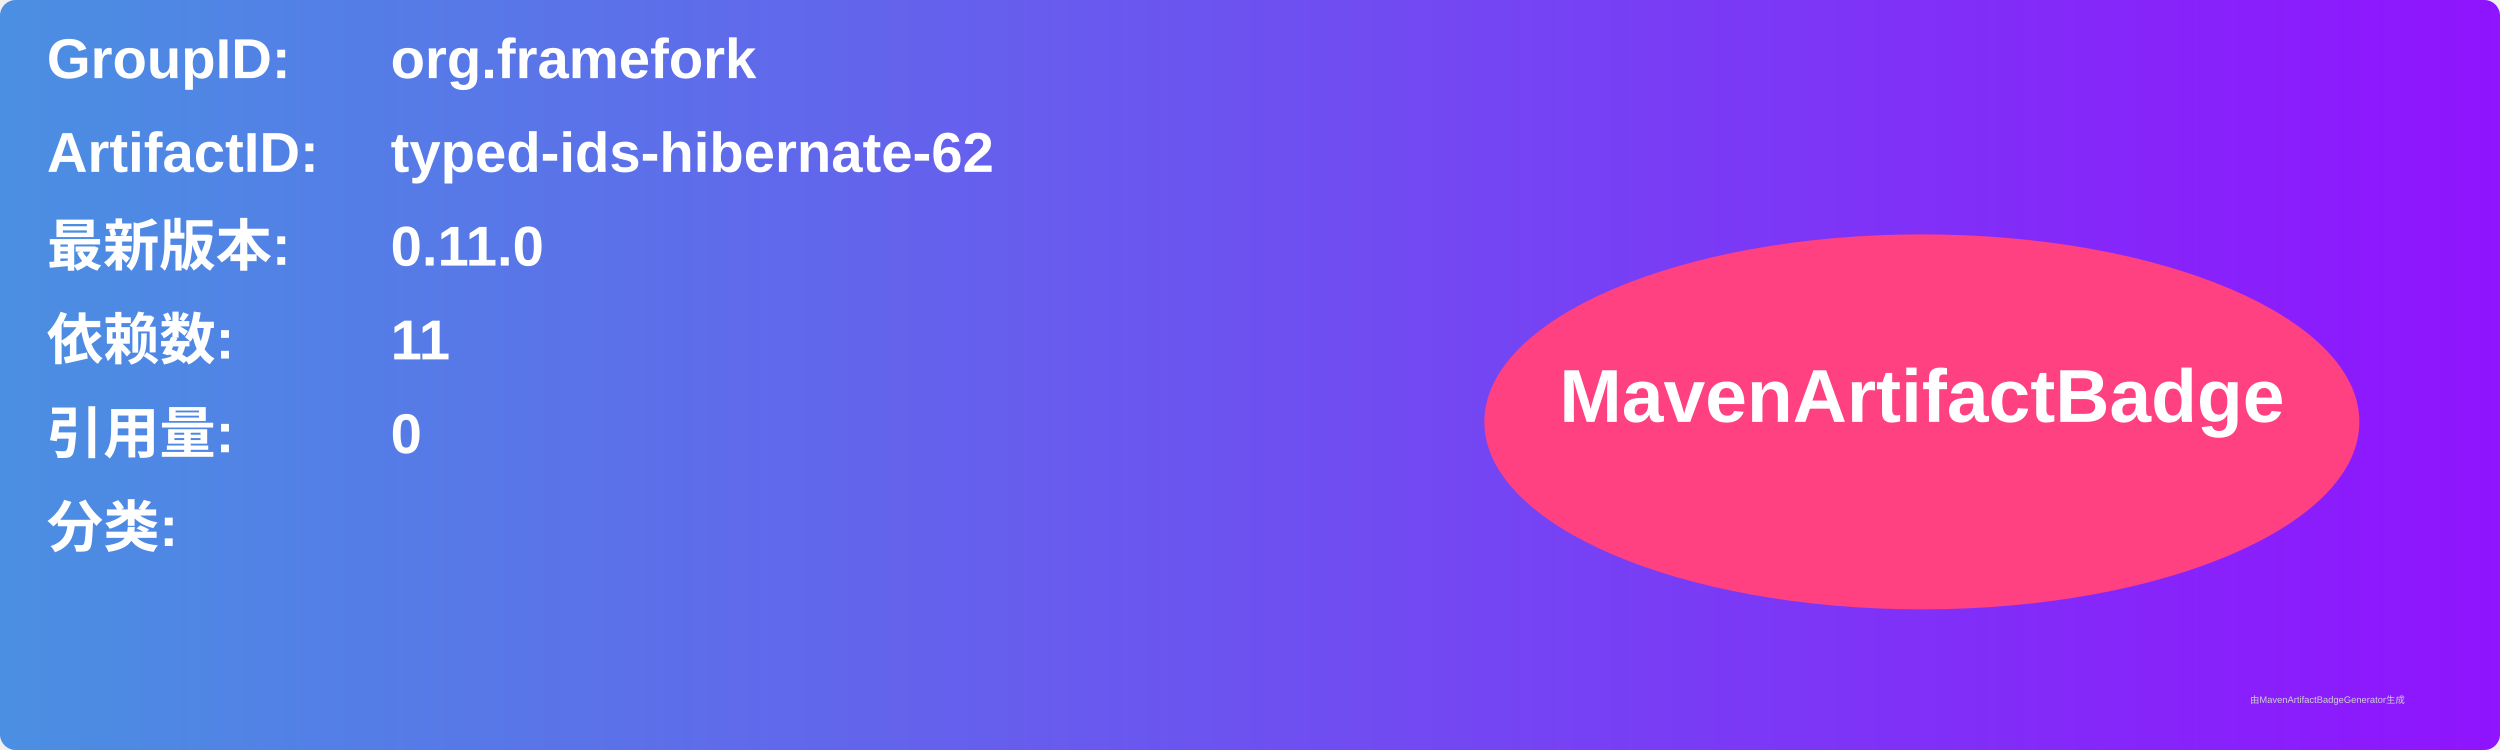
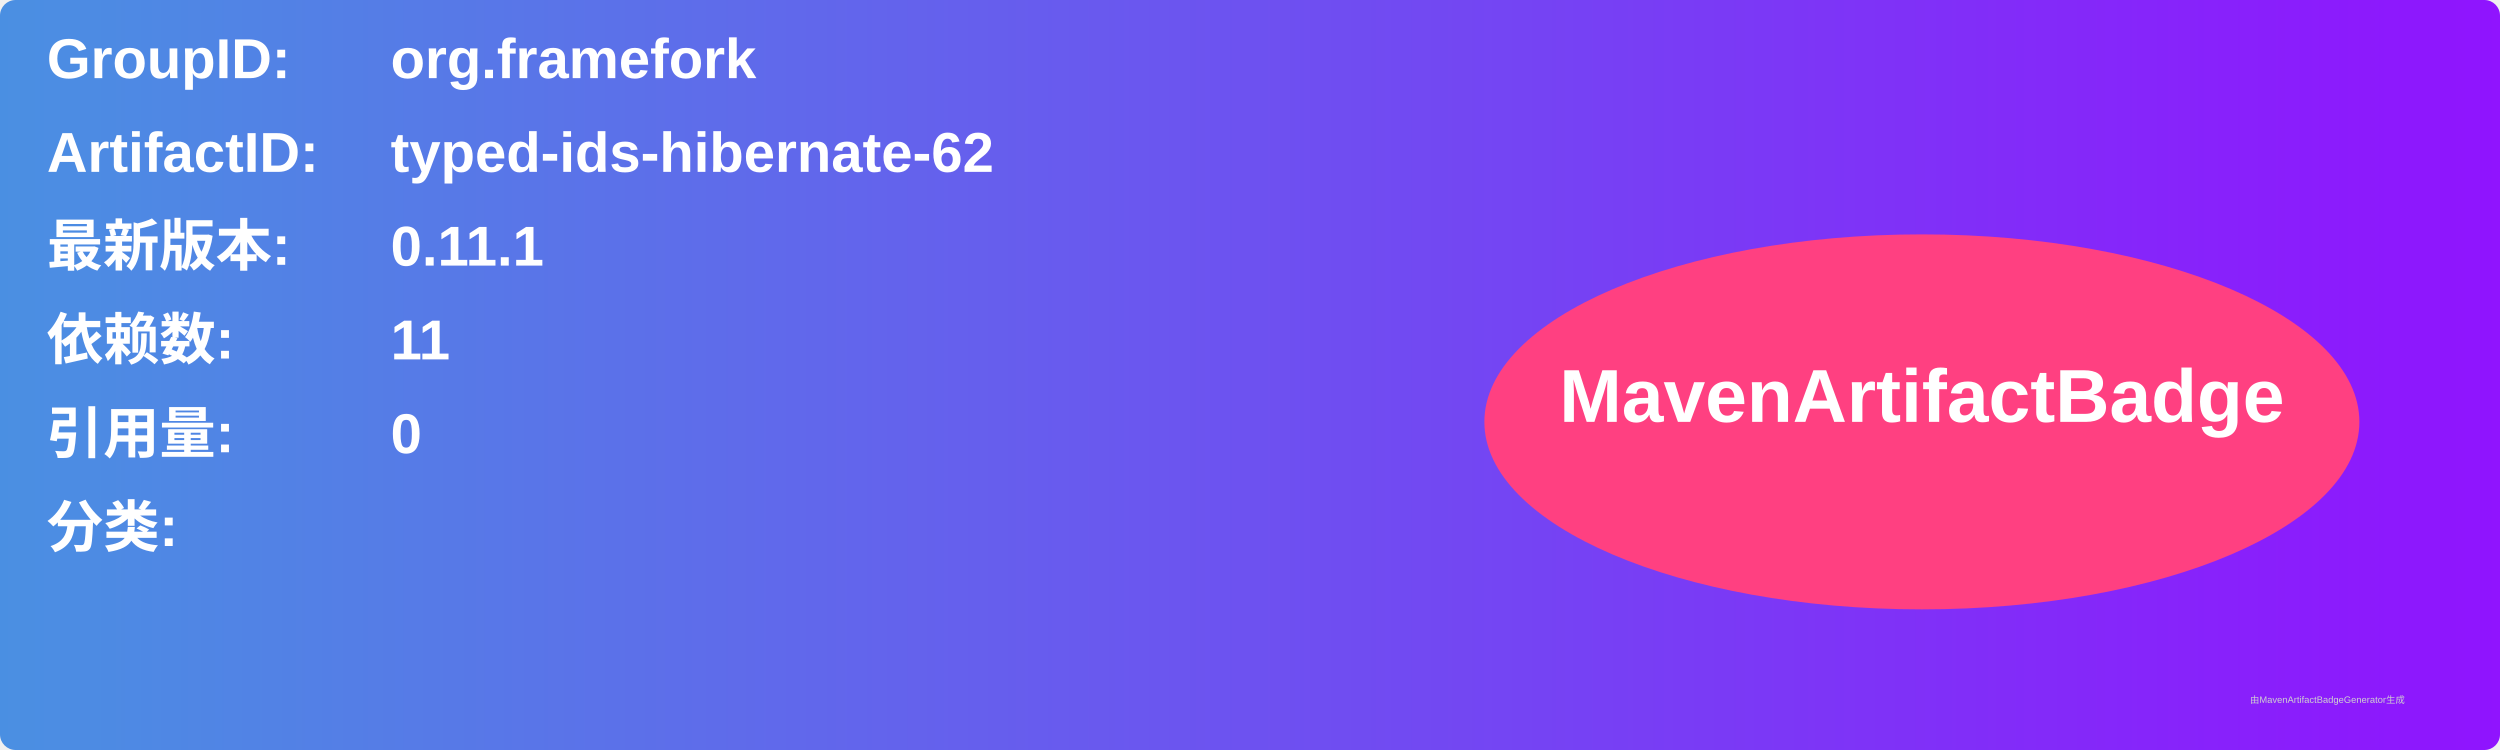
<svg xmlns="http://www.w3.org/2000/svg" width="800" height="240" viewBox="0 0 800 240">
  <linearGradient id="grad" x1="0%" y1="0%" x2="100%" y2="0%">
    <stop offset="0%" stop-color="#4a90e2" />
    <stop offset="100%" stop-color="#9013fe" />
  </linearGradient>
  <rect width="100%" height="100%" rx="5" ry="5" fill="url(#grad)" />
  <g transform="translate(15, 15)">
    <text x="0" y="10" font-family="Arial" font-size="18" fill="white" font-weight="bold" width="260">GroupID:</text>
    <text x="110" y="10" font-family="Arial" font-size="18" fill="white" font-weight="bold" width="460">org.framefork</text>
    <text x="0" y="40" font-family="Arial" font-size="18" fill="white" font-weight="bold" width="260">ArtifactID:</text>
    <text x="110" y="40" font-family="Arial" font-size="18" fill="white" font-weight="bold" width="460">typed-ids-hibernate-62</text>
    <text x="0" y="70" font-family="Arial" font-size="18" fill="white" font-weight="bold">最新版本:</text>
    <text x="110" y="70" font-family="Arial" font-size="18" fill="white" font-weight="bold">
-       <tspan font-weight="bold">0.11.0</tspan>
+       <tspan font-weight="bold">0.11.1</tspan>
    </text>
    <text x="0" y="100" font-family="Arial" font-size="18" fill="white" font-weight="bold">依赖数: </text>
    <text x="110" y="100" font-family="Arial" font-size="18" fill="white">
      <tspan font-weight="bold">11</tspan>
    </text>
    <text x="0" y="130" font-family="Arial" font-size="18" fill="white" font-weight="bold">引用量: </text>
    <text x="110" y="130" font-family="Arial" font-size="18" fill="white">
      <tspan font-weight="bold">0</tspan>
    </text>
    <text x="0" y="160" font-family="Arial" font-size="18" fill="white" font-weight="bold">分类:</text>
    <text x="10" y="190" font-family="Arial" font-size="10" fill="white">
      <tspan font-weight="bold" />
    </text>
    <ellipse cx="600" cy="120" rx="140" ry="60" fill="#ff4081" />
    <text x="600" y="120" text-anchor="middle" font-family="Arial" font-size="24" fill="white" font-weight="bold">MavenArtifactBadge</text>
  </g>
  <text x="720" y="225" font-family="Arial" font-size="3" fill="#d0d0d0">由MavenArtifactBadgeGenerator生成</text>
</svg>
